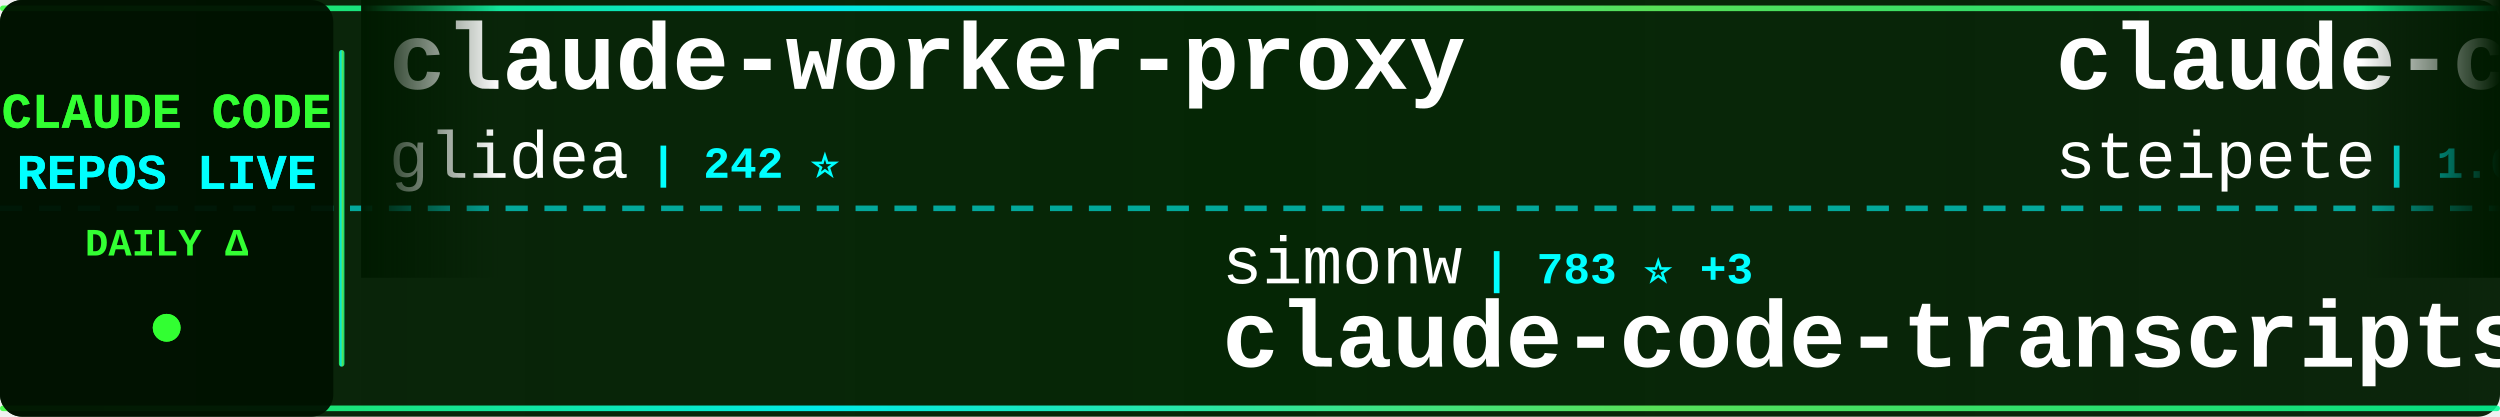
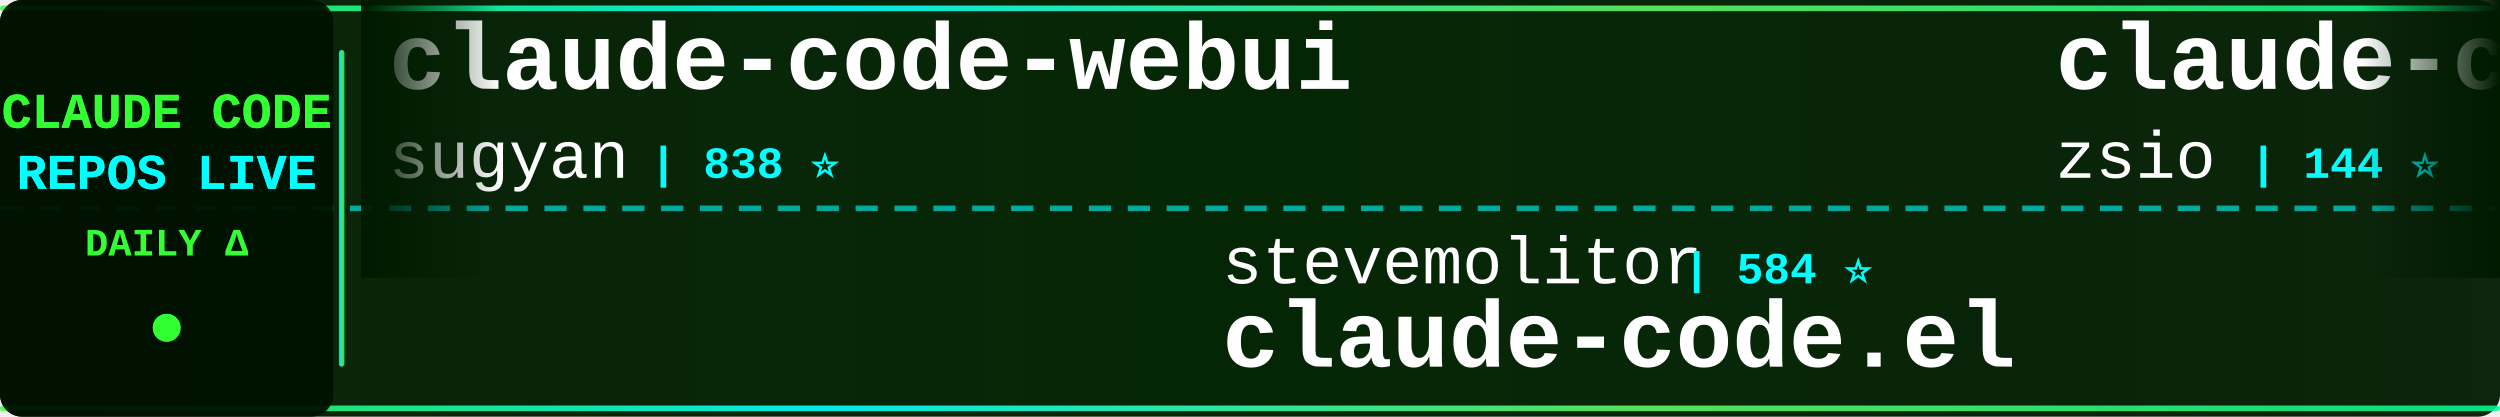
<svg xmlns="http://www.w3.org/2000/svg" width="900" height="150">
  <defs>
    <linearGradient id="tickerBg" x1="0%" y1="0%" x2="100%" y2="0%">
      <stop offset="0%" style="stop-color:#001a00;stop-opacity:0.95" />
      <stop offset="50%" style="stop-color:#002200;stop-opacity:0.98" />
      <stop offset="100%" style="stop-color:#001a00;stop-opacity:0.95" />
    </linearGradient>
    <linearGradient id="borderGrad" x1="0%" y1="0%" x2="100%" y2="0%">
      <stop offset="0%" style="stop-color:#33ff33;stop-opacity:0.85">
        <animate attributeName="stop-opacity" values="0.85;1;0.85" dur="2s" repeatCount="indefinite" />
      </stop>
      <stop offset="33%" style="stop-color:#00ffff;stop-opacity:0.9">
        <animate attributeName="stop-opacity" values="0.9;1;0.9" dur="2.2s" repeatCount="indefinite" />
      </stop>
      <stop offset="66%" style="stop-color:#66ff66;stop-opacity:0.85">
        <animate attributeName="stop-opacity" values="0.85;1;0.85" dur="1.8s" repeatCount="indefinite" />
      </stop>
      <stop offset="100%" style="stop-color:#00ff99;stop-opacity:0.85">
        <animate attributeName="stop-opacity" values="0.85;1;0.85" dur="2s" repeatCount="indefinite" />
      </stop>
    </linearGradient>
    <filter id="textGlow">
      <feGaussianBlur stdDeviation="0.1" result="coloredBlur" />
      <feMerge>
        <feMergeNode in="coloredBlur" />
        <feMergeNode in="SourceGraphic" />
      </feMerge>
    </filter>
    <filter id="metricGlow">
      <feGaussianBlur stdDeviation="0.2" result="coloredBlur" />
      <feMerge>
        <feMergeNode in="coloredBlur" />
        <feMergeNode in="SourceGraphic" />
      </feMerge>
    </filter>
    <linearGradient id="leftFade" x1="0%" y1="0%" x2="100%" y2="0%">
      <stop offset="0%" style="stop-color:#001a00;stop-opacity:1" />
      <stop offset="100%" style="stop-color:#001a00;stop-opacity:0" />
    </linearGradient>
    <linearGradient id="rightFade" x1="0%" y1="0%" x2="100%" y2="0%">
      <stop offset="0%" style="stop-color:#001a00;stop-opacity:0" />
      <stop offset="100%" style="stop-color:#001a00;stop-opacity:1" />
    </linearGradient>
  </defs>
  <rect width="900" height="150" fill="url(#tickerBg)" rx="8" />
  <rect x="0" y="2" width="900" height="2" fill="url(#borderGrad)" rx="1" />
  <rect x="0" y="146" width="900" height="2" fill="url(#borderGrad)" rx="1" />
  <line x1="0" y1="75" x2="900" y2="75" stroke="#00ffff" stroke-width="2" stroke-dasharray="8 6" opacity="0.6" />
  <rect x="0" y="0" width="120" height="150" fill="#001100" opacity="0.95" rx="8" />
  <text x="60" y="46" font-family="'Courier New', monospace" font-size="18" font-weight="bold" fill="#33ff33" text-anchor="middle" filter="url(#textGlow)">
    CLAUDE CODE
  </text>
  <text x="60" y="68" font-family="'Courier New', monospace" font-size="18" font-weight="bold" fill="#00ffff" text-anchor="middle" filter="url(#textGlow)">
    REPOS LIVE
  </text>
  <text x="60" y="92" font-family="'Courier New', monospace" font-size="14" font-weight="bold" fill="#33ff33" text-anchor="middle">
    DAILY Δ
  </text>
  <circle cx="60" cy="118" r="5" fill="#33ff33" filter="url(#metricGlow)">
    <animate attributeName="r" values="4;6;4" dur="1.5s" repeatCount="indefinite" />
    <animate attributeName="opacity" values="0.6;1;0.6" dur="1.5s" repeatCount="indefinite" />
  </circle>
  <rect x="122" y="18" width="2" height="114" fill="url(#borderGrad)" rx="1" />
  <clipPath id="tickerClip">
    <rect x="130" y="0" width="770" height="150" />
  </clipPath>
  <g clip-path="url(#tickerClip)">
    <g id="tickerItems">
      <animateTransform attributeName="transform" attributeType="XML" type="translate" from="0 0" to="-3000 0" dur="54s" repeatCount="indefinite" />
      <g transform="translate(0, 0)">
-         <text x="140" y="32" font-family="'Courier New', monospace" font-size="34" font-weight="bold" fill="#ffffff">claude-worker-proxy</text>
-         <text x="140" y="64" font-family="'Courier New', monospace" font-size="24" font-weight="normal" fill="#ffffff" opacity="1.0">glidea</text>
-         <text x="234" y="64" font-family="'Courier New', monospace" font-size="16" font-weight="bold" fill="#00ffff"> | 242 ⭐</text>
-       </g>
-       <g transform="translate(300, 0)">
-         <text x="140" y="102" font-family="'Courier New', monospace" font-size="24" font-weight="normal" fill="#ffffff" opacity="1.0">simonw</text>
-         <text x="234" y="102" font-family="'Courier New', monospace" font-size="16" font-weight="bold" fill="#00ffff"> | 783 ⭐ +3</text>
-         <text x="140" y="132" font-family="'Courier New', monospace" font-size="34" font-weight="bold" fill="#ffffff">claude-code-transcripts</text>
-       </g>
-       <g transform="translate(600, 0)">
-         <text x="140" y="32" font-family="'Courier New', monospace" font-size="34" font-weight="bold" fill="#ffffff">claude-code-mcp</text>
-         <text x="140" y="64" font-family="'Courier New', monospace" font-size="24" font-weight="normal" fill="#ffffff" opacity="1.0">steipete</text>
-         <text x="258" y="64" font-family="'Courier New', monospace" font-size="16" font-weight="bold" fill="#00ffff"> | 1.0K ⭐ +2</text>
-       </g>
-       <g transform="translate(900, 0)">
-         <text x="140" y="102" font-family="'Courier New', monospace" font-size="24" font-weight="normal" fill="#ffffff" opacity="1.0">Matt-Dionis</text>
-         <text x="294" y="102" font-family="'Courier New', monospace" font-size="16" font-weight="bold" fill="#00ffff"> | 598 ⭐</text>
-         <text x="140" y="132" font-family="'Courier New', monospace" font-size="34" font-weight="bold" fill="#ffffff">claude-code-configs</text>
-       </g>
-       <g transform="translate(1200, 0)">
        <text x="140" y="32" font-family="'Courier New', monospace" font-size="34" font-weight="bold" fill="#ffffff">claude-code-webui</text>
        <text x="140" y="64" font-family="'Courier New', monospace" font-size="24" font-weight="normal" fill="#ffffff" opacity="1.0">sugyan</text>
        <text x="234" y="64" font-family="'Courier New', monospace" font-size="16" font-weight="bold" fill="#00ffff"> | 838 ⭐</text>
      </g>
+       <g transform="translate(300, 0)">
+         <text x="140" y="102" font-family="'Courier New', monospace" font-size="24" font-weight="normal" fill="#ffffff" opacity="1.0">stevemolitor</text>
+         <text x="306" y="102" font-family="'Courier New', monospace" font-size="16" font-weight="bold" fill="#00ffff"> | 584 ⭐</text>
+         <text x="140" y="132" font-family="'Courier New', monospace" font-size="34" font-weight="bold" fill="#ffffff">claude-code.el</text>
+       </g>
+       <g transform="translate(600, 0)">
+         <text x="140" y="32" font-family="'Courier New', monospace" font-size="34" font-weight="bold" fill="#ffffff">claude-code-hub</text>
+         <text x="140" y="64" font-family="'Courier New', monospace" font-size="24" font-weight="normal" fill="#ffffff" opacity="1.0">zsio</text>
+         <text x="210" y="64" font-family="'Courier New', monospace" font-size="16" font-weight="bold" fill="#00ffff"> | 144 ⭐</text>
+       </g>
+       <g transform="translate(900, 0)">
+         <text x="140" y="102" font-family="'Courier New', monospace" font-size="24" font-weight="normal" fill="#ffffff" opacity="1.0">Maciek-roboblog</text>
+         <text x="342" y="102" font-family="'Courier New', monospace" font-size="16" font-weight="bold" fill="#00ffff"> | 6.2K ⭐ +3</text>
+         <text x="140" y="132" font-family="'Courier New', monospace" font-size="34" font-weight="bold" fill="#ffffff">Claude-Code-Usage-Monito...</text>
+       </g>
+       <g transform="translate(1200, 0)">
+         <text x="140" y="32" font-family="'Courier New', monospace" font-size="34" font-weight="bold" fill="#ffffff">claude-code-plugins-plus...</text>
+         <text x="140" y="64" font-family="'Courier New', monospace" font-size="24" font-weight="normal" fill="#ffffff" opacity="1.0">jeremylongshore</text>
+         <text x="342" y="64" font-family="'Courier New', monospace" font-size="16" font-weight="bold" fill="#00ffff"> | 991 ⭐ +1</text>
+       </g>
      <g transform="translate(1500, 0)">
-         <text x="140" y="102" font-family="'Courier New', monospace" font-size="24" font-weight="normal" fill="#ffffff" opacity="1.0">Dicklesworthstone</text>
-         <text x="366" y="102" font-family="'Courier New', monospace" font-size="16" font-weight="bold" fill="#00ffff"> | 625 ⭐</text>
-         <text x="140" y="132" font-family="'Courier New', monospace" font-size="34" font-weight="bold" fill="#ffffff">claude_code_agent_farm</text>
+         <text x="140" y="102" font-family="'Courier New', monospace" font-size="24" font-weight="normal" fill="#ffffff" opacity="1.0">numman-ali</text>
+         <text x="282" y="102" font-family="'Courier New', monospace" font-size="16" font-weight="bold" fill="#00ffff"> | 5.2K ⭐ +19</text>
+         <text x="140" y="132" font-family="'Courier New', monospace" font-size="34" font-weight="bold" fill="#ffffff">openskills</text>
      </g>
      <g transform="translate(1800, 0)">
-         <text x="140" y="32" font-family="'Courier New', monospace" font-size="34" font-weight="bold" fill="#ffffff">claude-code-cookbook</text>
-         <text x="140" y="64" font-family="'Courier New', monospace" font-size="24" font-weight="normal" fill="#ffffff" opacity="1.0">wasabeef</text>
-         <text x="258" y="64" font-family="'Courier New', monospace" font-size="16" font-weight="bold" fill="#00ffff"> | 955 ⭐ +1</text>
+         <text x="140" y="32" font-family="'Courier New', monospace" font-size="34" font-weight="bold" fill="#ffffff">claude-code-guide</text>
+         <text x="140" y="64" font-family="'Courier New', monospace" font-size="24" font-weight="normal" fill="#ffffff" opacity="1.0">Cranot</text>
+         <text x="234" y="64" font-family="'Courier New', monospace" font-size="16" font-weight="bold" fill="#00ffff"> | 2.3K ⭐</text>
      </g>
      <g transform="translate(2100, 0)">
-         <text x="140" y="102" font-family="'Courier New', monospace" font-size="24" font-weight="normal" fill="#ffffff" opacity="1.0">rizethereum</text>
-         <text x="294" y="102" font-family="'Courier New', monospace" font-size="16" font-weight="bold" fill="#00ffff"> | 1.7K ⭐</text>
-         <text x="140" y="132" font-family="'Courier New', monospace" font-size="34" font-weight="bold" fill="#ffffff">claude-code-requirements...</text>
+         <text x="140" y="102" font-family="'Courier New', monospace" font-size="24" font-weight="normal" fill="#ffffff" opacity="1.0">UfoMiao</text>
+         <text x="246" y="102" font-family="'Courier New', monospace" font-size="16" font-weight="bold" fill="#00ffff"> | 5.2K ⭐ +4</text>
+         <text x="140" y="132" font-family="'Courier New', monospace" font-size="34" font-weight="bold" fill="#ffffff">zcf</text>
      </g>
      <g transform="translate(2400, 0)">
-         <text x="140" y="32" font-family="'Courier New', monospace" font-size="34" font-weight="bold" fill="#ffffff">awesome-claude-skills</text>
-         <text x="140" y="64" font-family="'Courier New', monospace" font-size="24" font-weight="normal" fill="#ffffff" opacity="1.0">ComposioHQ</text>
-         <text x="282" y="64" font-family="'Courier New', monospace" font-size="16" font-weight="bold" fill="#00ffff"> | 20.3K ⭐ +42</text>
+         <text x="140" y="32" font-family="'Courier New', monospace" font-size="34" font-weight="bold" fill="#ffffff">claude-code-hooks-master...</text>
+         <text x="140" y="64" font-family="'Courier New', monospace" font-size="24" font-weight="normal" fill="#ffffff" opacity="1.0">disler</text>
+         <text x="234" y="64" font-family="'Courier New', monospace" font-size="16" font-weight="bold" fill="#00ffff"> | 2.1K ⭐ +1</text>
      </g>
      <g transform="translate(2700, 0)">
-         <text x="140" y="102" font-family="'Courier New', monospace" font-size="24" font-weight="normal" fill="#ffffff" opacity="1.0">ericc-ch</text>
-         <text x="258" y="102" font-family="'Courier New', monospace" font-size="16" font-weight="bold" fill="#00ffff"> | 2.0K ⭐ +3</text>
-         <text x="140" y="132" font-family="'Courier New', monospace" font-size="34" font-weight="bold" fill="#ffffff">copilot-api</text>
+         <text x="140" y="102" font-family="'Courier New', monospace" font-size="24" font-weight="normal" fill="#ffffff" opacity="1.0">0xfurai</text>
+         <text x="246" y="102" font-family="'Courier New', monospace" font-size="16" font-weight="bold" fill="#00ffff"> | 639 ⭐</text>
+         <text x="140" y="132" font-family="'Courier New', monospace" font-size="34" font-weight="bold" fill="#ffffff">claude-code-subagents</text>
      </g>
      <g transform="translate(3000, 0)">
-         <text x="140" y="32" font-family="'Courier New', monospace" font-size="34" font-weight="bold" fill="#ffffff">claude-worker-proxy</text>
-         <text x="140" y="64" font-family="'Courier New', monospace" font-size="24" font-weight="normal" fill="#ffffff" opacity="1.0">glidea</text>
-         <text x="234" y="64" font-family="'Courier New', monospace" font-size="16" font-weight="bold" fill="#00ffff"> | 242 ⭐</text>
+         <text x="140" y="32" font-family="'Courier New', monospace" font-size="34" font-weight="bold" fill="#ffffff">claude-code-webui</text>
+         <text x="140" y="64" font-family="'Courier New', monospace" font-size="24" font-weight="normal" fill="#ffffff" opacity="1.0">sugyan</text>
+         <text x="234" y="64" font-family="'Courier New', monospace" font-size="16" font-weight="bold" fill="#00ffff"> | 838 ⭐</text>
      </g>
      <g transform="translate(3300, 0)">
-         <text x="140" y="102" font-family="'Courier New', monospace" font-size="24" font-weight="normal" fill="#ffffff" opacity="1.0">simonw</text>
-         <text x="234" y="102" font-family="'Courier New', monospace" font-size="16" font-weight="bold" fill="#00ffff"> | 783 ⭐ +3</text>
-         <text x="140" y="132" font-family="'Courier New', monospace" font-size="34" font-weight="bold" fill="#ffffff">claude-code-transcripts</text>
+         <text x="140" y="102" font-family="'Courier New', monospace" font-size="24" font-weight="normal" fill="#ffffff" opacity="1.0">stevemolitor</text>
+         <text x="306" y="102" font-family="'Courier New', monospace" font-size="16" font-weight="bold" fill="#00ffff"> | 584 ⭐</text>
+         <text x="140" y="132" font-family="'Courier New', monospace" font-size="34" font-weight="bold" fill="#ffffff">claude-code.el</text>
      </g>
      <g transform="translate(3600, 0)">
-         <text x="140" y="32" font-family="'Courier New', monospace" font-size="34" font-weight="bold" fill="#ffffff">claude-code-mcp</text>
-         <text x="140" y="64" font-family="'Courier New', monospace" font-size="24" font-weight="normal" fill="#ffffff" opacity="1.0">steipete</text>
-         <text x="258" y="64" font-family="'Courier New', monospace" font-size="16" font-weight="bold" fill="#00ffff"> | 1.0K ⭐ +2</text>
+         <text x="140" y="32" font-family="'Courier New', monospace" font-size="34" font-weight="bold" fill="#ffffff">claude-code-hub</text>
+         <text x="140" y="64" font-family="'Courier New', monospace" font-size="24" font-weight="normal" fill="#ffffff" opacity="1.0">zsio</text>
+         <text x="210" y="64" font-family="'Courier New', monospace" font-size="16" font-weight="bold" fill="#00ffff"> | 144 ⭐</text>
      </g>
      <g transform="translate(3900, 0)">
-         <text x="140" y="102" font-family="'Courier New', monospace" font-size="24" font-weight="normal" fill="#ffffff" opacity="1.0">Matt-Dionis</text>
-         <text x="294" y="102" font-family="'Courier New', monospace" font-size="16" font-weight="bold" fill="#00ffff"> | 598 ⭐</text>
-         <text x="140" y="132" font-family="'Courier New', monospace" font-size="34" font-weight="bold" fill="#ffffff">claude-code-configs</text>
+         <text x="140" y="102" font-family="'Courier New', monospace" font-size="24" font-weight="normal" fill="#ffffff" opacity="1.0">Maciek-roboblog</text>
+         <text x="342" y="102" font-family="'Courier New', monospace" font-size="16" font-weight="bold" fill="#00ffff"> | 6.2K ⭐ +3</text>
+         <text x="140" y="132" font-family="'Courier New', monospace" font-size="34" font-weight="bold" fill="#ffffff">Claude-Code-Usage-Monito...</text>
      </g>
    </g>
  </g>
  <rect x="130" y="0" width="50" height="100" fill="url(#leftFade)" />
  <rect x="850" y="0" width="50" height="100" fill="url(#rightFade)" />
</svg>
